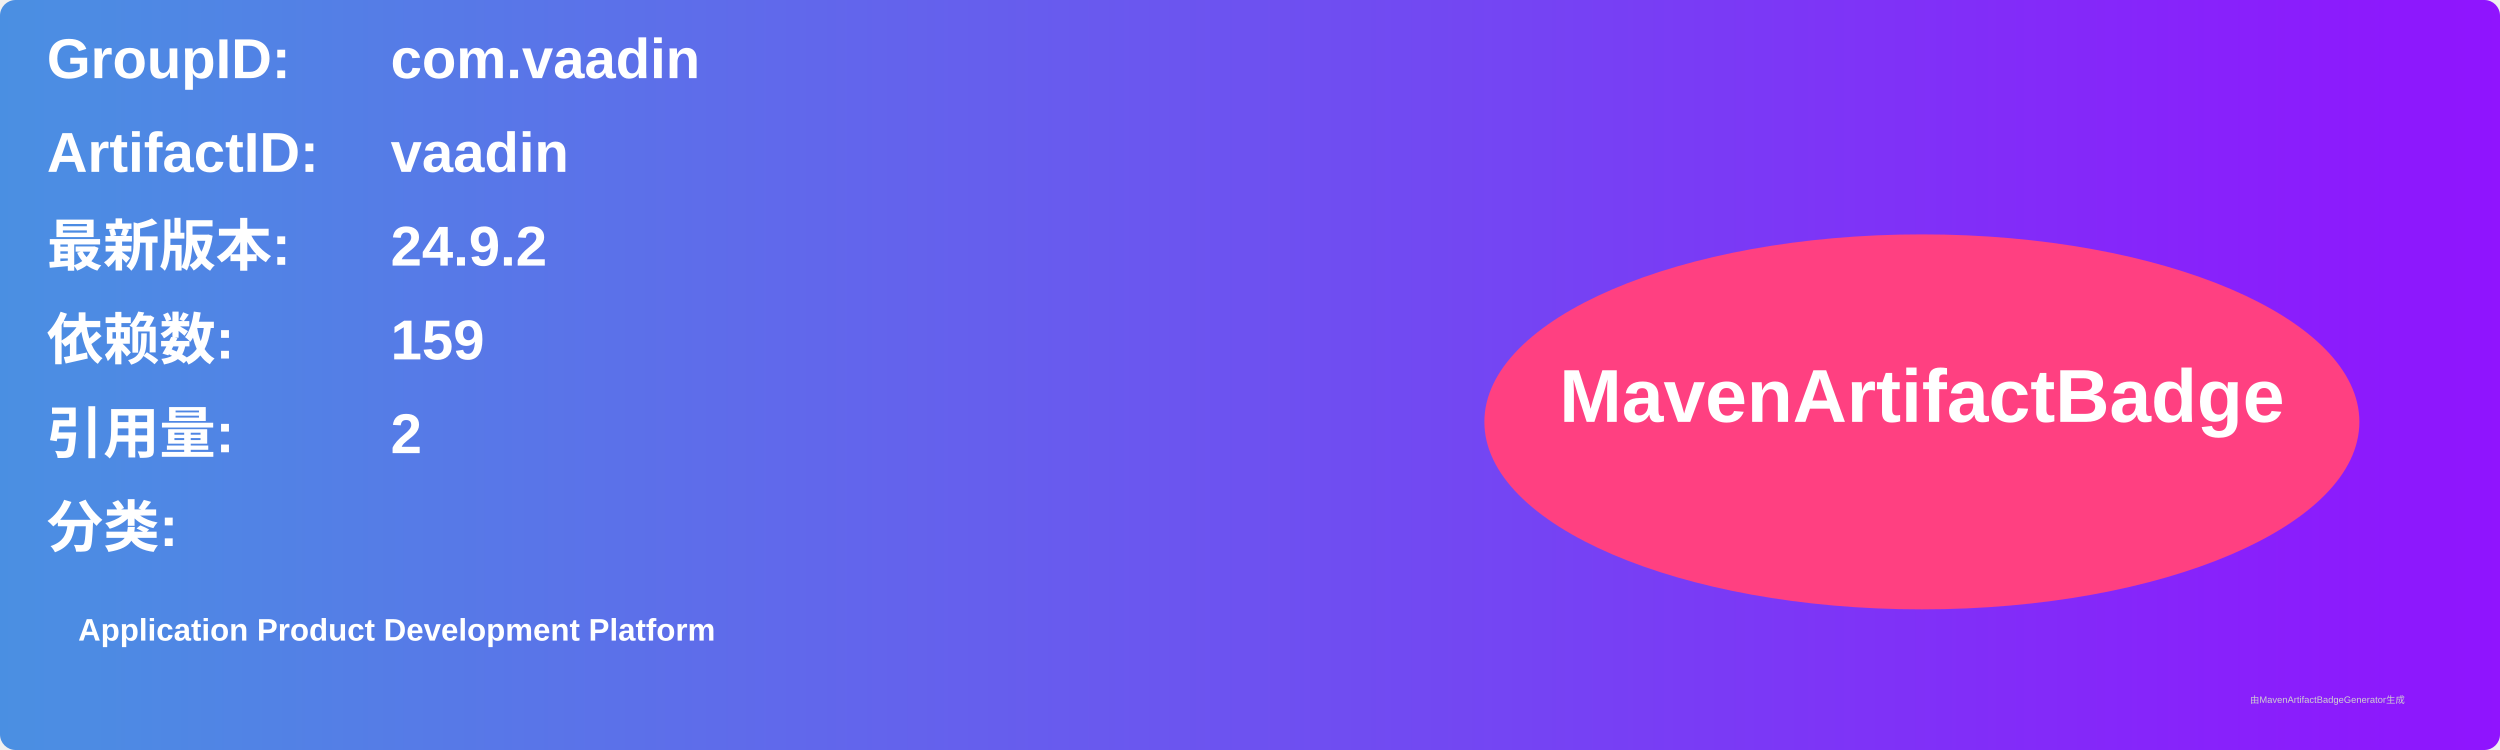
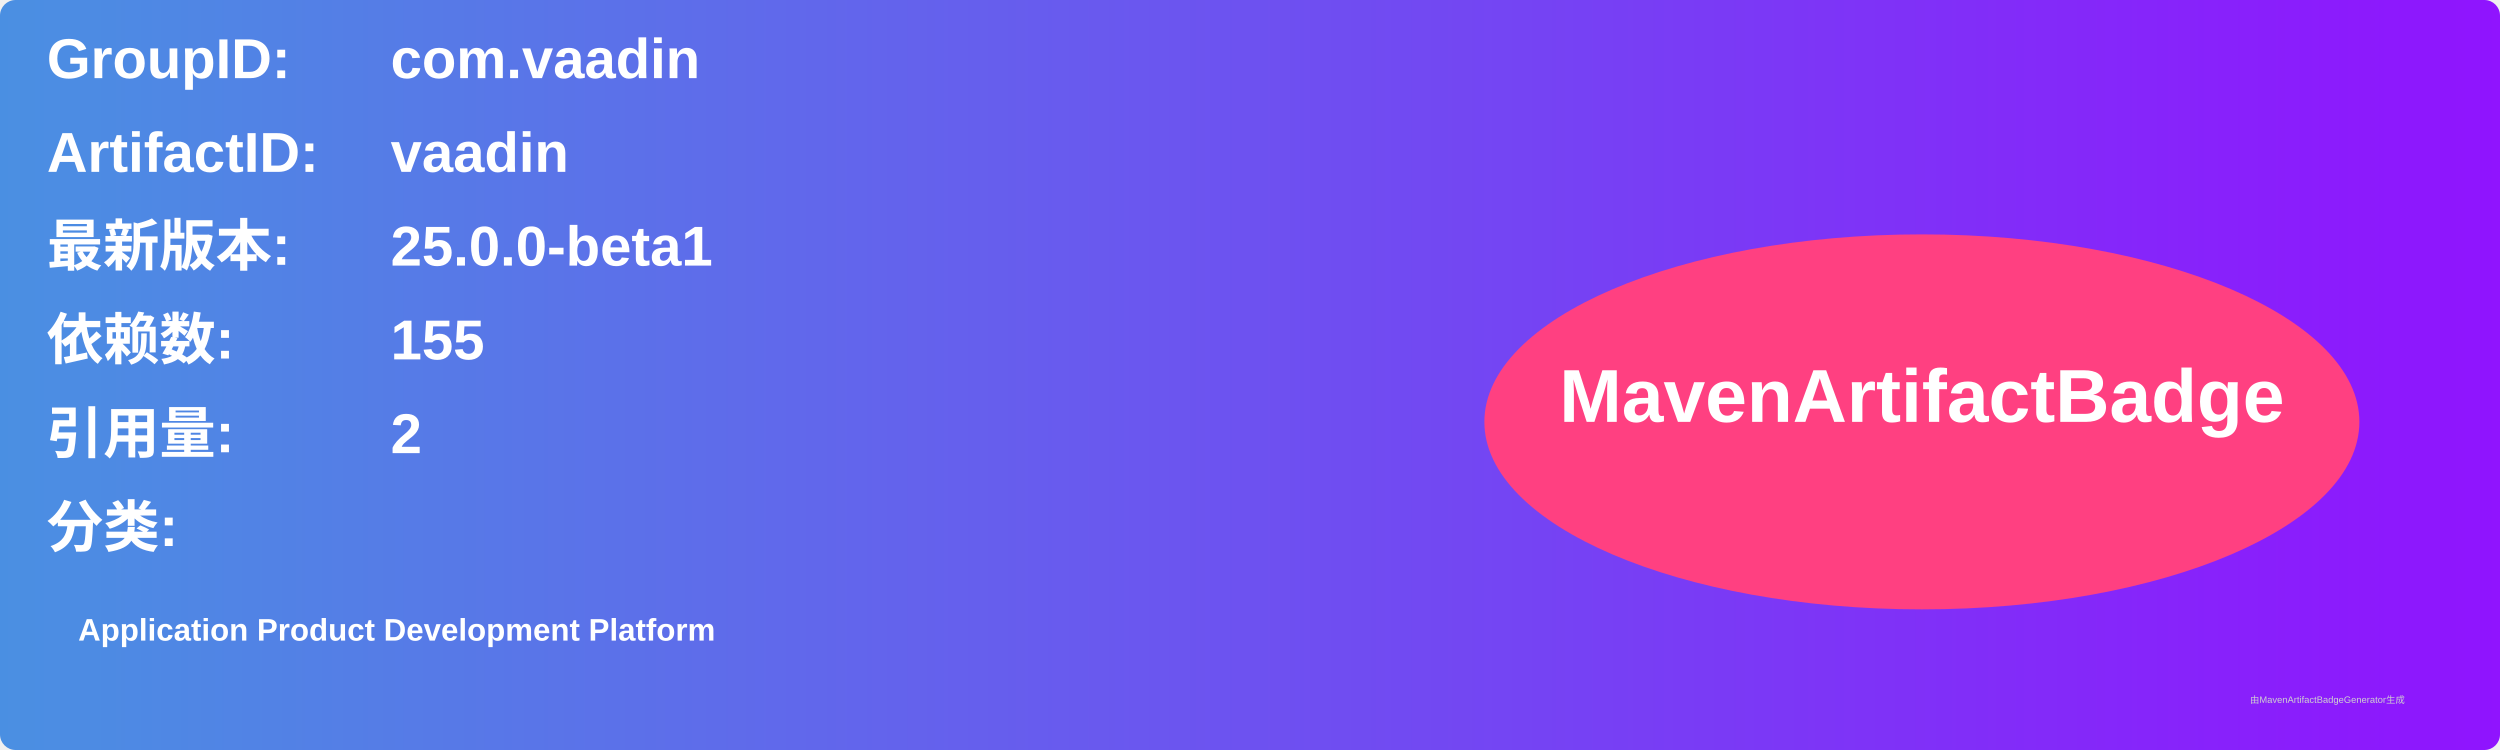
<svg xmlns="http://www.w3.org/2000/svg" width="800" height="240" viewBox="0 0 800 240">
  <linearGradient id="grad" x1="0%" y1="0%" x2="100%" y2="0%">
    <stop offset="0%" stop-color="#4a90e2" />
    <stop offset="100%" stop-color="#9013fe" />
  </linearGradient>
  <rect width="100%" height="100%" rx="5" ry="5" fill="url(#grad)" />
  <g transform="translate(15, 15)">
    <text x="0" y="10" font-family="Arial" font-size="18" fill="white" font-weight="bold" width="260">GroupID:</text>
    <text x="110" y="10" font-family="Arial" font-size="18" fill="white" font-weight="bold" width="460">com.vaadin</text>
    <text x="0" y="40" font-family="Arial" font-size="18" fill="white" font-weight="bold" width="260">ArtifactID:</text>
    <text x="110" y="40" font-family="Arial" font-size="18" fill="white" font-weight="bold" width="460">vaadin</text>
    <text x="0" y="70" font-family="Arial" font-size="18" fill="white" font-weight="bold">最新版本:</text>
    <text x="110" y="70" font-family="Arial" font-size="18" fill="white" font-weight="bold">
-       <tspan font-weight="bold">24.9.2</tspan>
+       <tspan font-weight="bold">25.0.0-beta1</tspan>
    </text>
    <text x="0" y="100" font-family="Arial" font-size="18" fill="white" font-weight="bold">依赖数: </text>
    <text x="110" y="100" font-family="Arial" font-size="18" fill="white">
-       <tspan font-weight="bold">159</tspan>
+       <tspan font-weight="bold">155</tspan>
    </text>
    <text x="0" y="130" font-family="Arial" font-size="18" fill="white" font-weight="bold">引用量: </text>
    <text x="110" y="130" font-family="Arial" font-size="18" fill="white">
      <tspan font-weight="bold">2</tspan>
    </text>
    <text x="0" y="160" font-family="Arial" font-size="18" fill="white" font-weight="bold">分类:</text>
    <text x="10" y="190" font-family="Arial" font-size="10" fill="white">
      <tspan font-weight="bold">Application Product Development Platform</tspan>
    </text>
    <ellipse cx="600" cy="120" rx="140" ry="60" fill="#ff4081" />
    <text x="600" y="120" text-anchor="middle" font-family="Arial" font-size="24" fill="white" font-weight="bold">MavenArtifactBadge</text>
  </g>
  <text x="720" y="225" font-family="Arial" font-size="3" fill="#d0d0d0">由MavenArtifactBadgeGenerator生成</text>
</svg>
